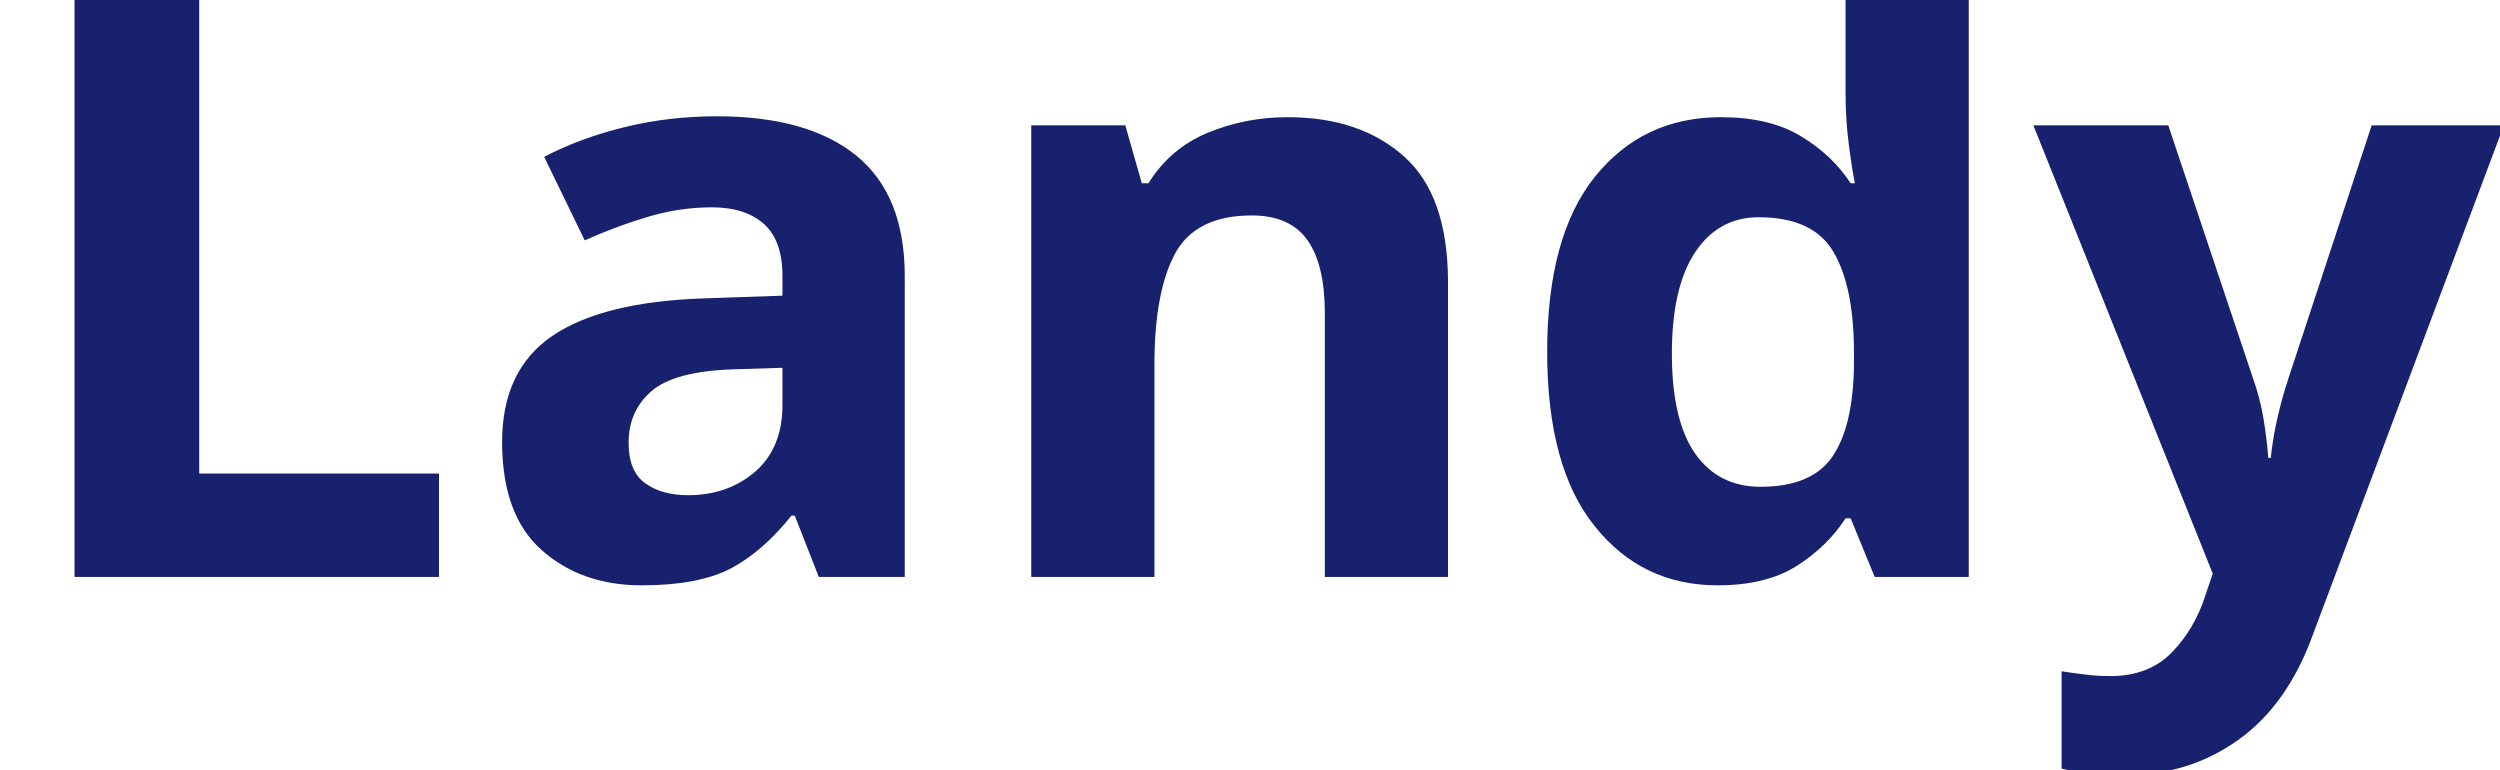
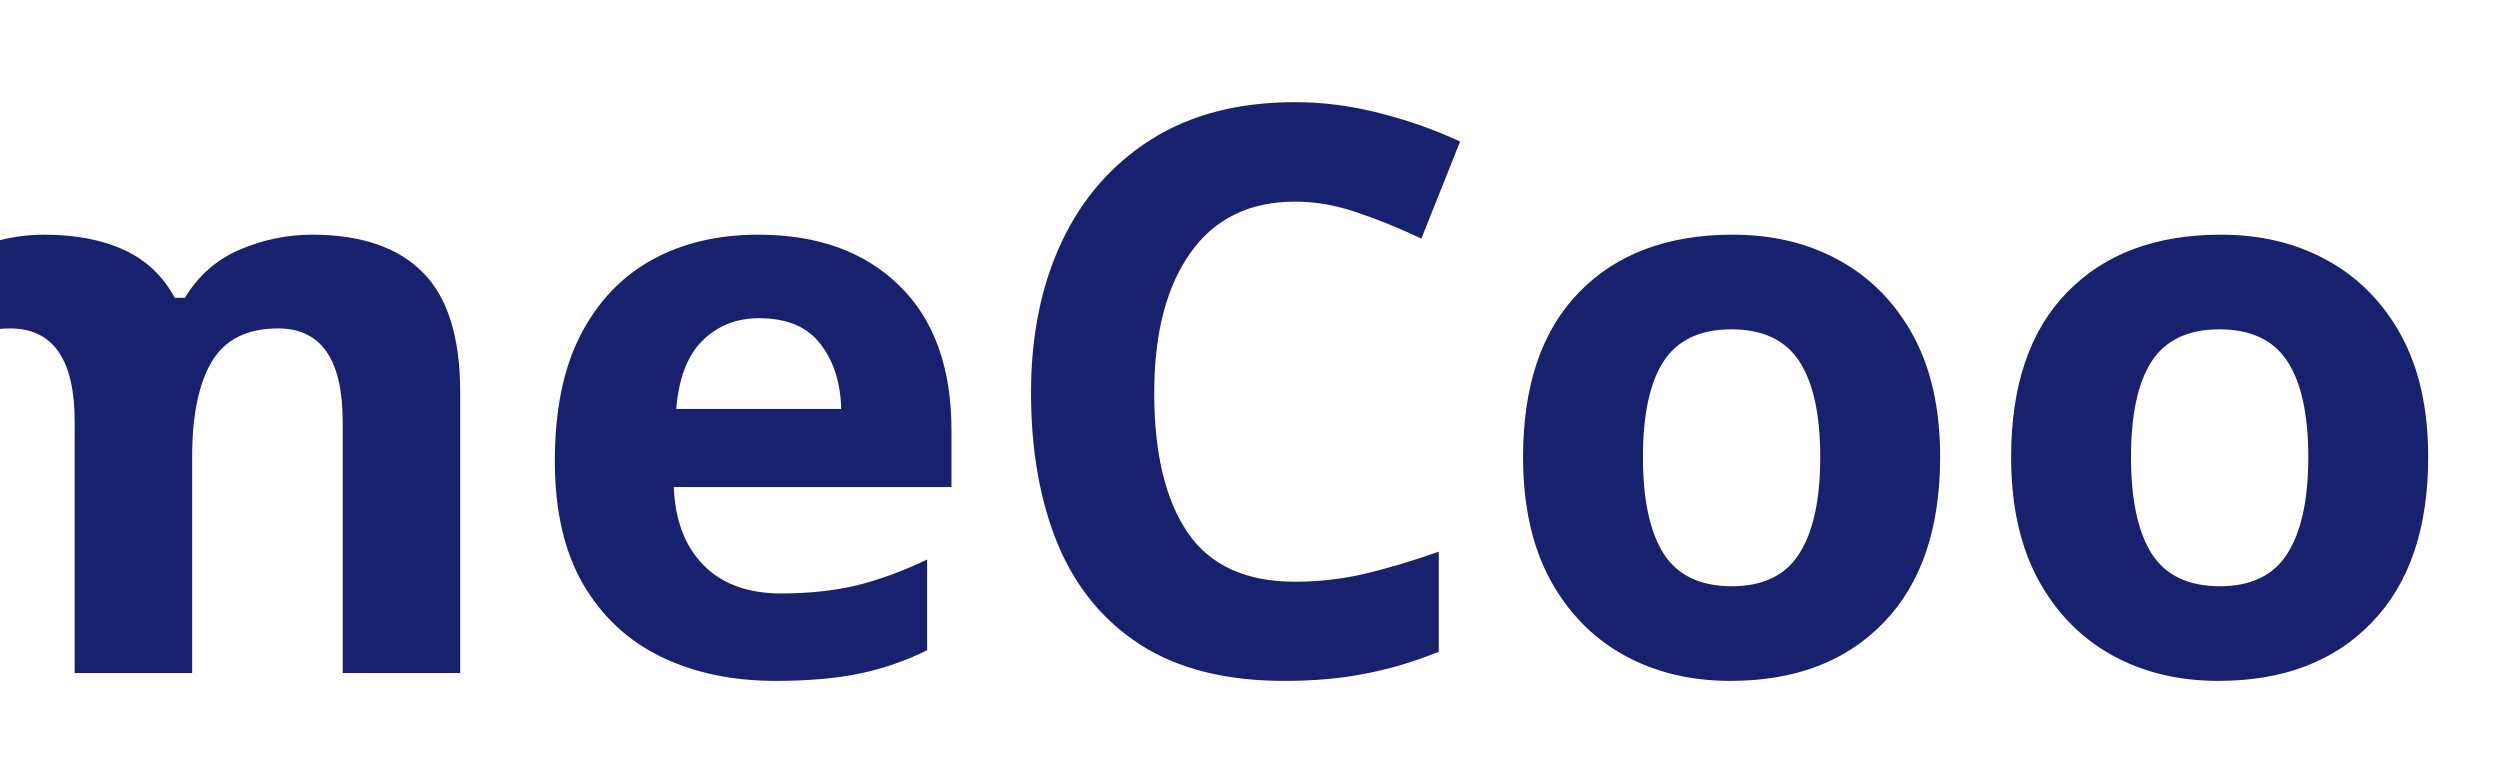
<svg xmlns="http://www.w3.org/2000/svg" viewBox="0 0 130 40">
-   <text y="30" font-family="Motiva Sans Bold, sans-serif" fill="#18216d" font-size="43px" font-weight="700">Landy</text>
+   <text x="-70" y="35" font-family="Motiva Sans Bold, sans-serif" fill="#18216d" font-size="41px" font-weight="700">HomeCooked</text>
</svg>
